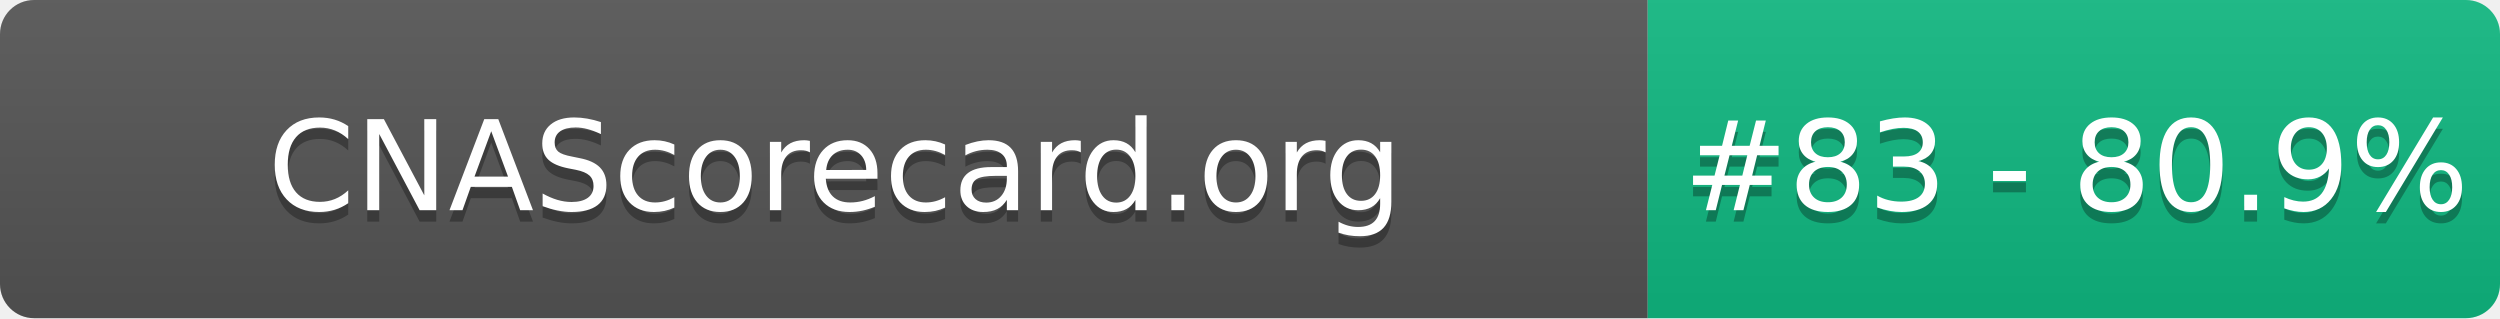
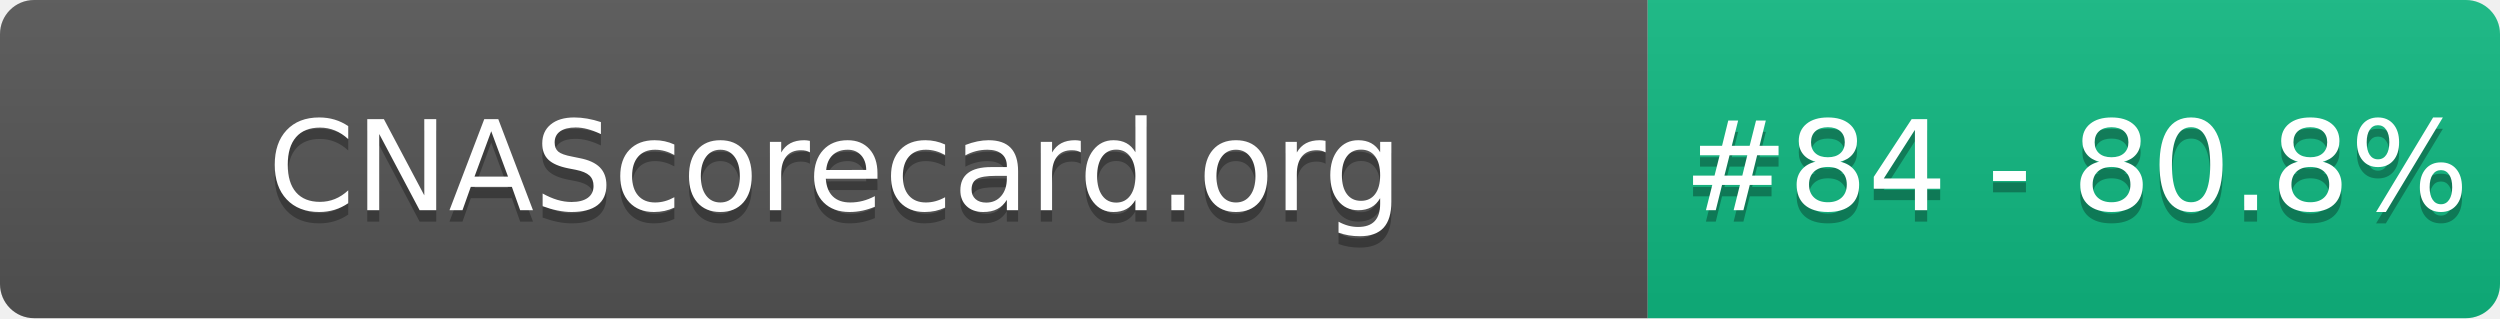
- <svg xmlns="http://www.w3.org/2000/svg" width="220" height="28" role="img" aria-label="CNAScorecard.org: #83 - 80.9%">
+ <svg xmlns="http://www.w3.org/2000/svg" width="220" height="28" role="img" aria-label="CNAScorecard.org: #84 - 80.8%">
  <linearGradient id="s" x2="0" y2="100%">
    <stop offset="0" stop-color="#bbb" stop-opacity=".1" />
    <stop offset="1" stop-opacity=".1" />
  </linearGradient>
  <clipPath id="r">
    <rect width="220" height="28" rx="3" fill="#fff" />
  </clipPath>
  <g clip-path="url(#r)">
    <rect width="145" height="28" fill="#555" />
    <rect x="145" width="75" height="28" fill="#10B981" />
    <rect width="220" height="28" fill="url(#s)" />
  </g>
  <g fill="#fff" text-anchor="middle" font-family="Verdana,Geneva,DejaVu Sans,sans-serif" text-rendering="geometricPrecision" font-size="110">
    <text aria-hidden="true" x="735" y="195" fill="#010101" fill-opacity=".3" transform="scale(.1)" textLength="1350">CNAScorecard.org</text>
    <text x="735" y="185" transform="scale(.1)" fill="#fff" textLength="1350">CNAScorecard.org</text>
-     <text aria-hidden="true" x="1827" y="195" fill="#010101" fill-opacity=".3" transform="scale(.1)" textLength="605">#83 - 80.9%</text>
-     <text x="1827" y="185" transform="scale(.1)" fill="#fff" textLength="605">#83 - 80.9%</text>
+     <text aria-hidden="true" x="1827" y="195" fill="#010101" fill-opacity=".3" transform="scale(.1)" textLength="605">#84 - 80.8%</text>
+     <text x="1827" y="185" transform="scale(.1)" fill="#fff" textLength="605">#84 - 80.8%</text>
  </g>
</svg>
